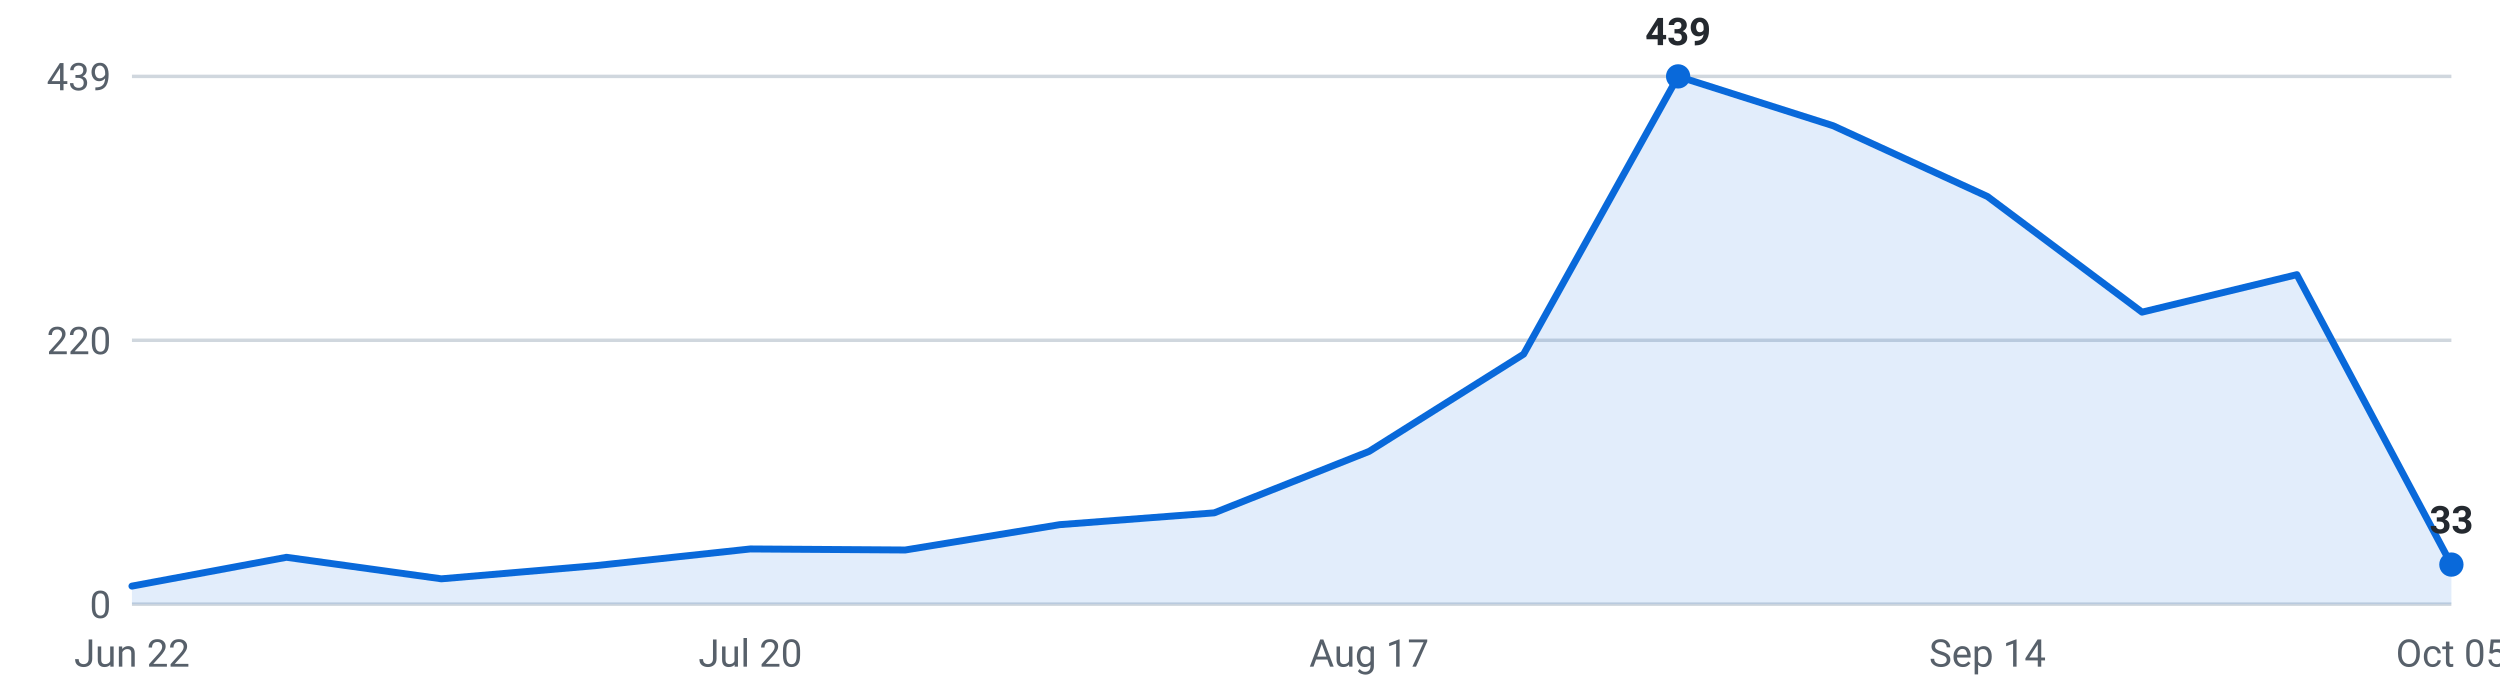
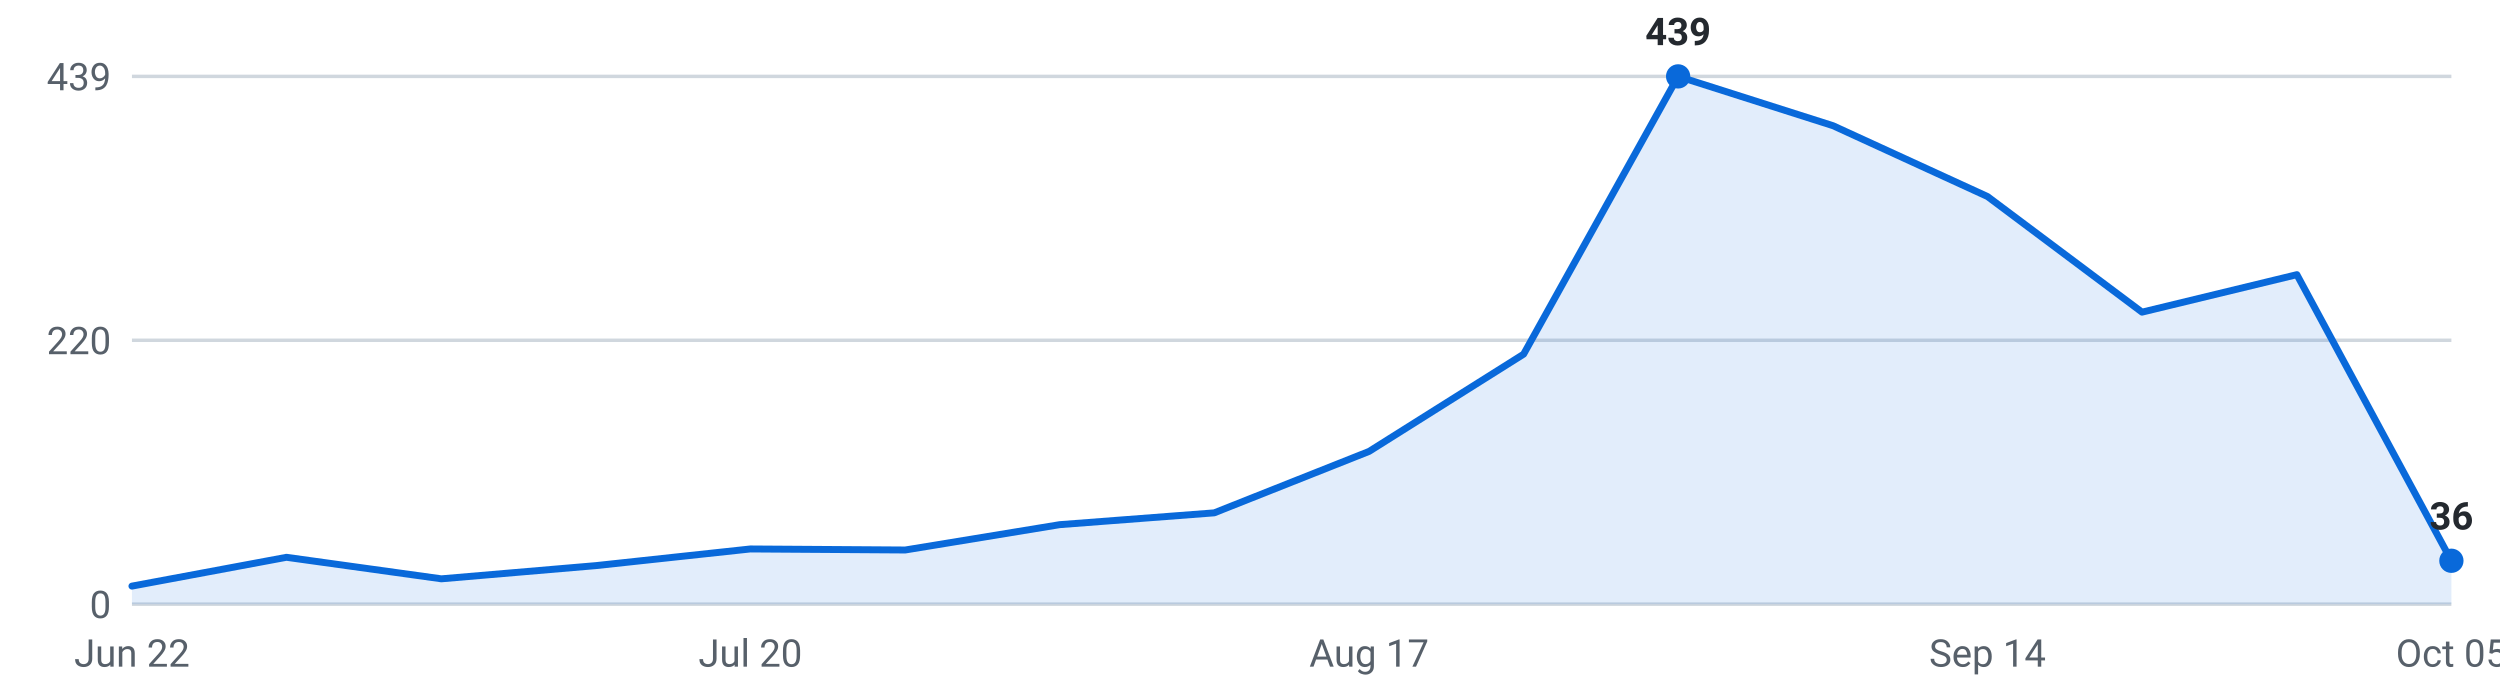
<svg xmlns="http://www.w3.org/2000/svg" viewBox="0 0 720 200" width="720" height="200" role="img" aria-label="Internships posted per week, last 16 weeks">
  <g font-family="-apple-system,Segoe UI,Roboto,sans-serif" font-size="11">
    <line x1="38" y1="174.0" x2="706" y2="174.0" stroke="#d0d7de" stroke-width="1" />
    <text x="32" y="178.0" text-anchor="end" fill="#57606a">0</text>
    <line x1="38" y1="98.0" x2="706" y2="98.0" stroke="#d0d7de" stroke-width="1" />
    <text x="32" y="102.0" text-anchor="end" fill="#57606a">220</text>
    <line x1="38" y1="22.0" x2="706" y2="22.0" stroke="#d0d7de" stroke-width="1" />
    <text x="32" y="26.0" text-anchor="end" fill="#57606a">439</text>
-     <path d="M38.0,174 L38.0,168.8 L82.5,160.5 L127.1,166.7 L171.6,162.9 L216.1,158.1 L260.7,158.4 L305.2,151.1 L349.7,147.7 L394.3,130.0 L438.8,102.0 L483.3,22.0 L527.9,36.2 L572.4,56.6 L616.9,89.9 L661.5,79.1 L706.0,162.6 L706.0,174 Z" fill="#0969da" fill-opacity="0.12" />
-     <polyline points="38.0,168.8 82.5,160.5 127.1,166.7 171.6,162.9 216.1,158.1 260.7,158.4 305.2,151.1 349.7,147.7 394.3,130.0 438.8,102.0 483.3,22.0 527.9,36.2 572.4,56.6 616.9,89.9 661.5,79.1 706.0,162.6" fill="none" stroke="#0969da" stroke-width="2" stroke-linejoin="round" stroke-linecap="round" />
+     <path d="M38.0,174 L38.0,168.8 L82.5,160.5 L127.1,166.7 L171.6,162.9 L216.1,158.1 L260.7,158.4 L305.2,151.1 L349.7,147.7 L394.3,130.0 L438.8,102.0 L483.3,22.0 L527.9,36.2 L572.4,56.6 L616.9,89.9 L661.5,79.1 L706.0,161.5 L706.0,174 Z" fill="#0969da" fill-opacity="0.12" />
+     <polyline points="38.0,168.8 82.5,160.5 127.1,166.7 171.6,162.9 216.1,158.1 260.7,158.4 305.2,151.1 349.7,147.7 394.3,130.0 438.8,102.0 483.3,22.0 527.9,36.2 572.4,56.6 616.9,89.9 661.5,79.1 706.0,161.5" fill="none" stroke="#0969da" stroke-width="2" stroke-linejoin="round" stroke-linecap="round" />
    <circle cx="483.3" cy="22.0" r="3.5" fill="#0969da" />
    <text x="483.3" y="13.0" text-anchor="middle" fill="#24292f" font-weight="600">439</text>
-     <circle cx="706.0" cy="162.6" r="3.5" fill="#0969da" />
-     <text x="706.0" y="153.6" text-anchor="middle" fill="#24292f" font-weight="600">33</text>
+     <circle cx="706.0" cy="161.5" r="3.5" fill="#0969da" />
+     <text x="706.0" y="152.5" text-anchor="middle" fill="#24292f" font-weight="600">36</text>
    <text x="38.0" y="192" text-anchor="middle" fill="#57606a">Jun 22</text>
    <text x="216.1" y="192" text-anchor="middle" fill="#57606a">Jul 20</text>
    <text x="394.3" y="192" text-anchor="middle" fill="#57606a">Aug 17</text>
    <text x="572.4" y="192" text-anchor="middle" fill="#57606a">Sep 14</text>
    <text x="706.0" y="192" text-anchor="middle" fill="#57606a">Oct 05</text>
  </g>
</svg>
